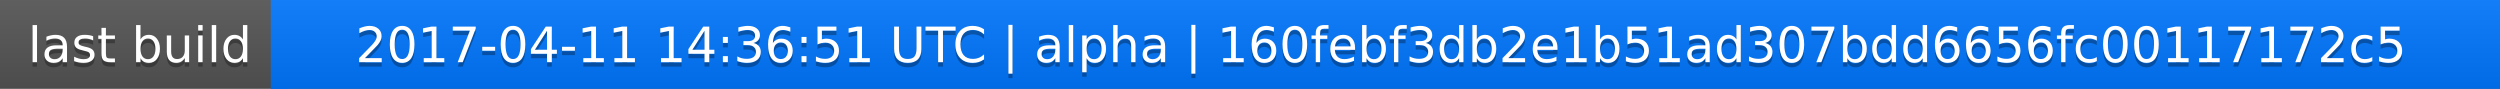
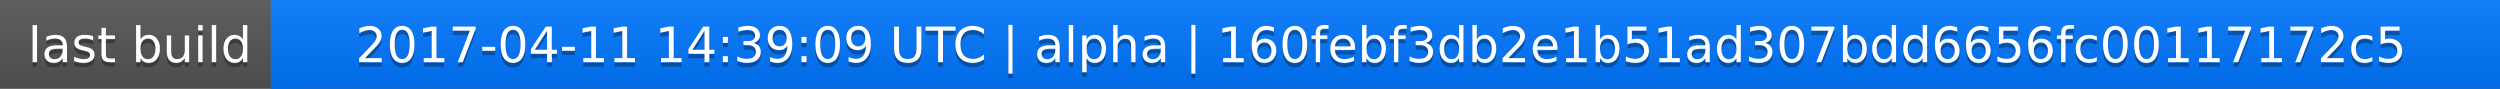
<svg xmlns="http://www.w3.org/2000/svg" width="563" height="20">
  <linearGradient id="a" x2="0" y2="100%">
    <stop offset="0" stop-color="#bbb" stop-opacity=".1" />
    <stop offset="1" stop-opacity=".1" />
  </linearGradient>
  <rect rx="0" width="563" height="20" fill="#555" />
  <rect rx="0" x="61" width="502" height="20" fill="#07f" />
  <path fill="#07f" d="M61 0h4v20h-4z" />
  <rect rx="0" width="563" height="20" fill="url(#a)" />
  <g fill="#fff" text-anchor="middle" font-family="DejaVu Sans,Verdana,Geneva,sans-serif" font-size="11">
    <text x="31.5" y="15" fill="#010101" fill-opacity=".3">last build</text>
    <text x="31.5" y="14">last build</text>
-     <text x="311" y="15" fill="#010101" fill-opacity=".3">2017-04-11 14:36:51 UTC | alpha | 160febf3db2e1b51ad307bdd6656fc00117172c5</text>
-     <text x="311" y="14">2017-04-11 14:36:51 UTC | alpha | 160febf3db2e1b51ad307bdd6656fc00117172c5</text>
+     <text x="311" y="15" fill="#010101" fill-opacity=".3">2017-04-11 14:39:09 UTC | alpha | 160febf3db2e1b51ad307bdd6656fc00117172c5</text>
+     <text x="311" y="14">2017-04-11 14:39:09 UTC | alpha | 160febf3db2e1b51ad307bdd6656fc00117172c5</text>
  </g>
</svg>
